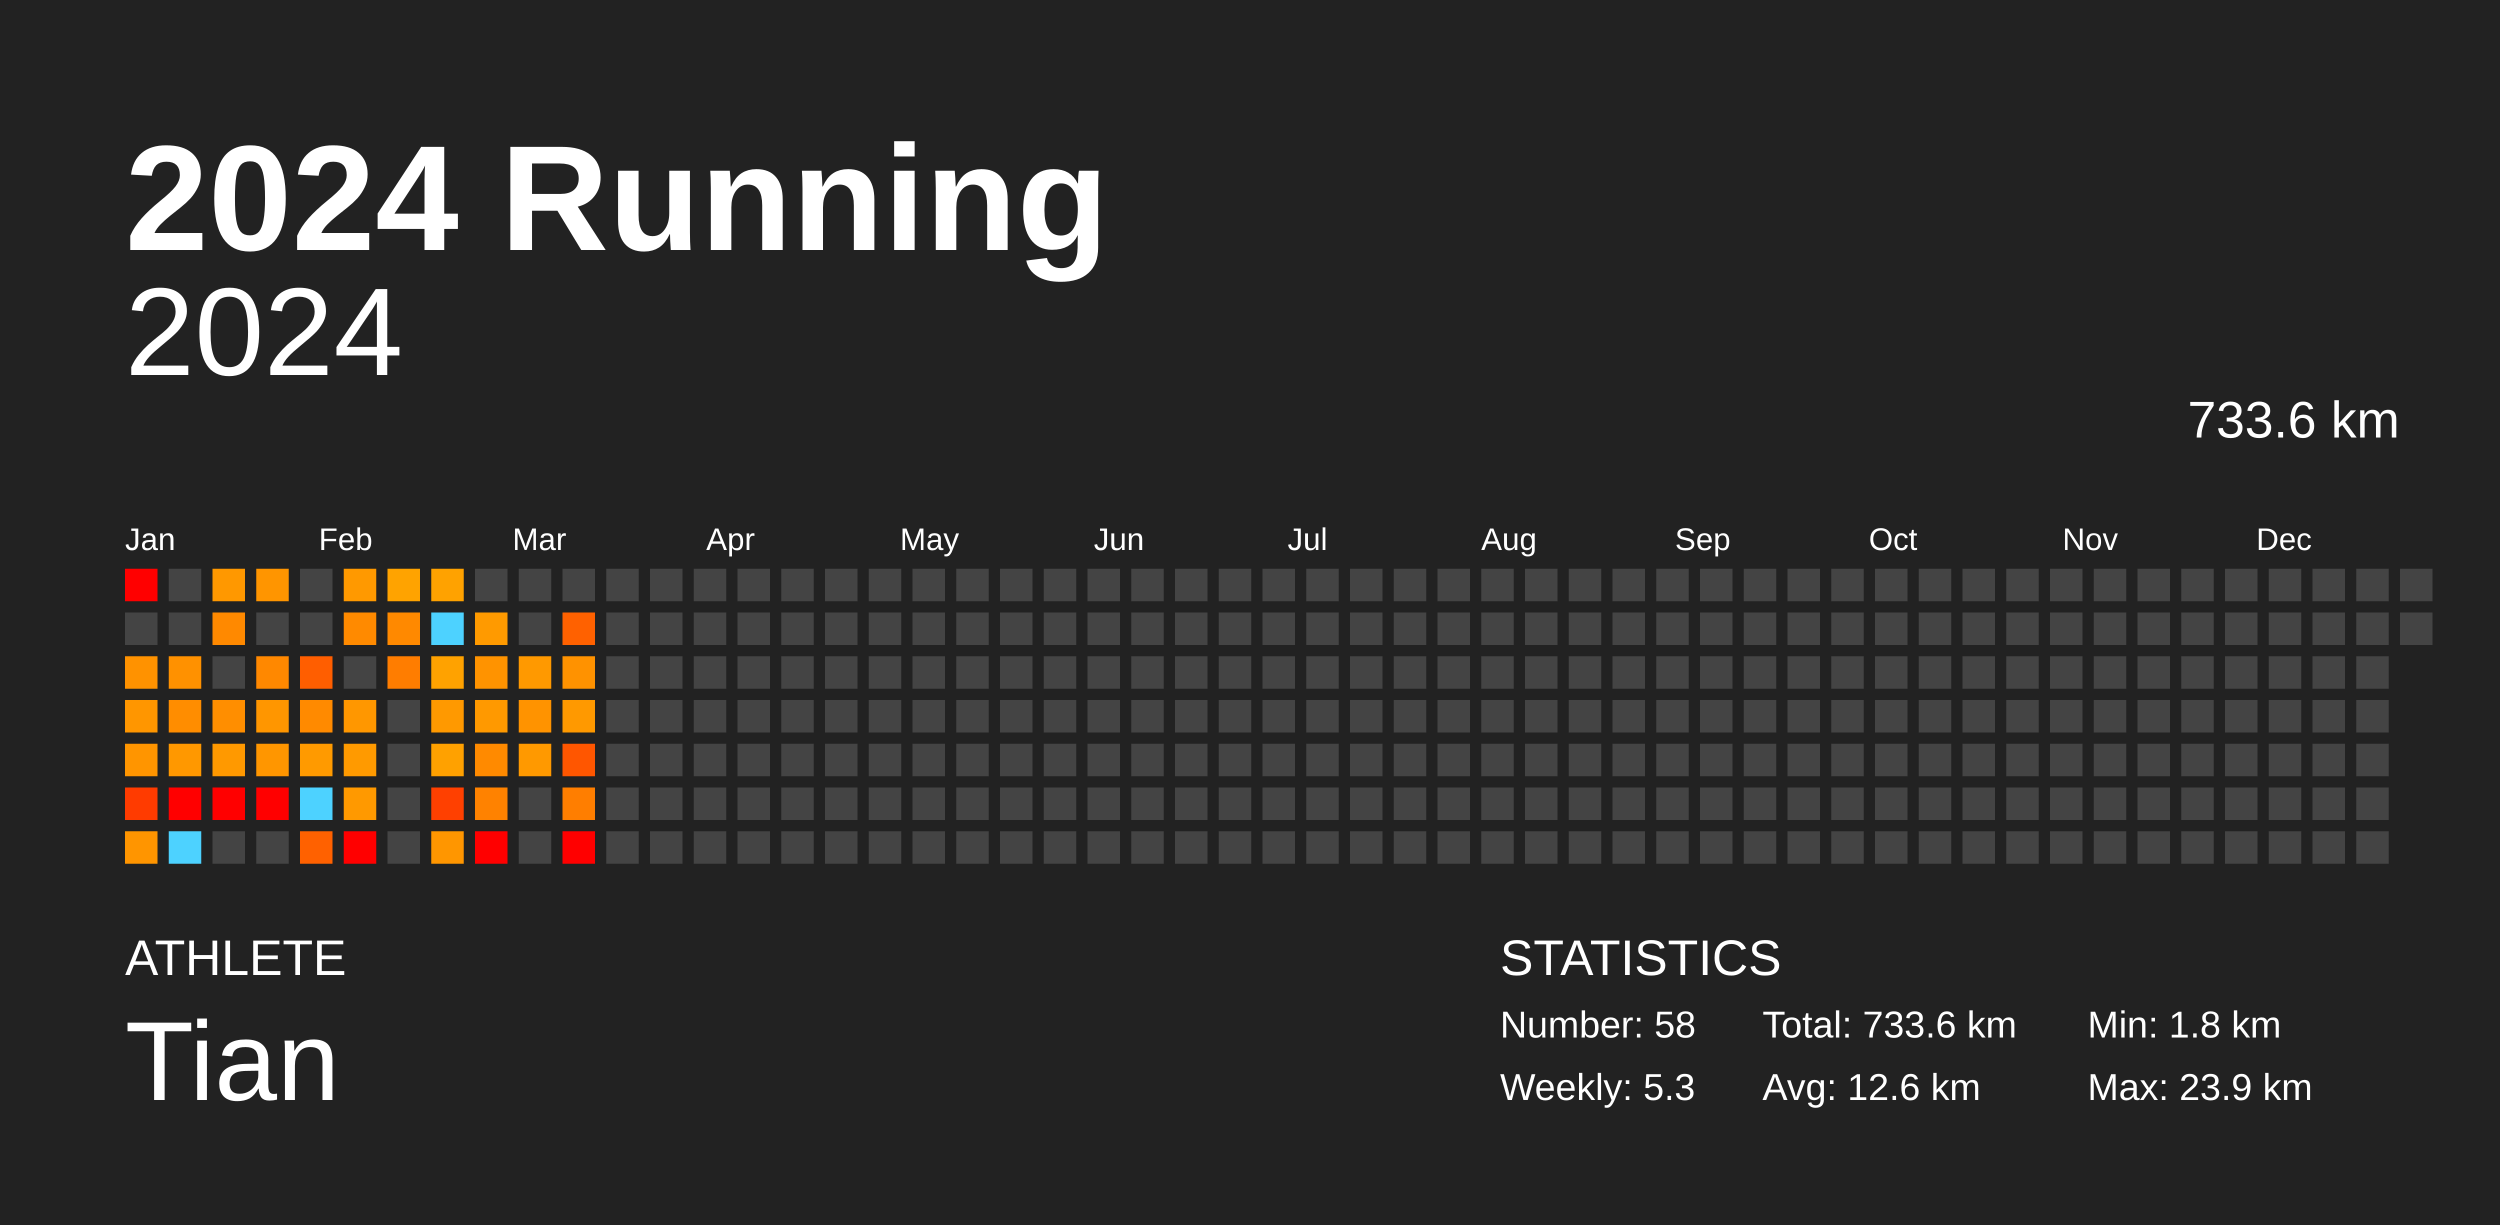
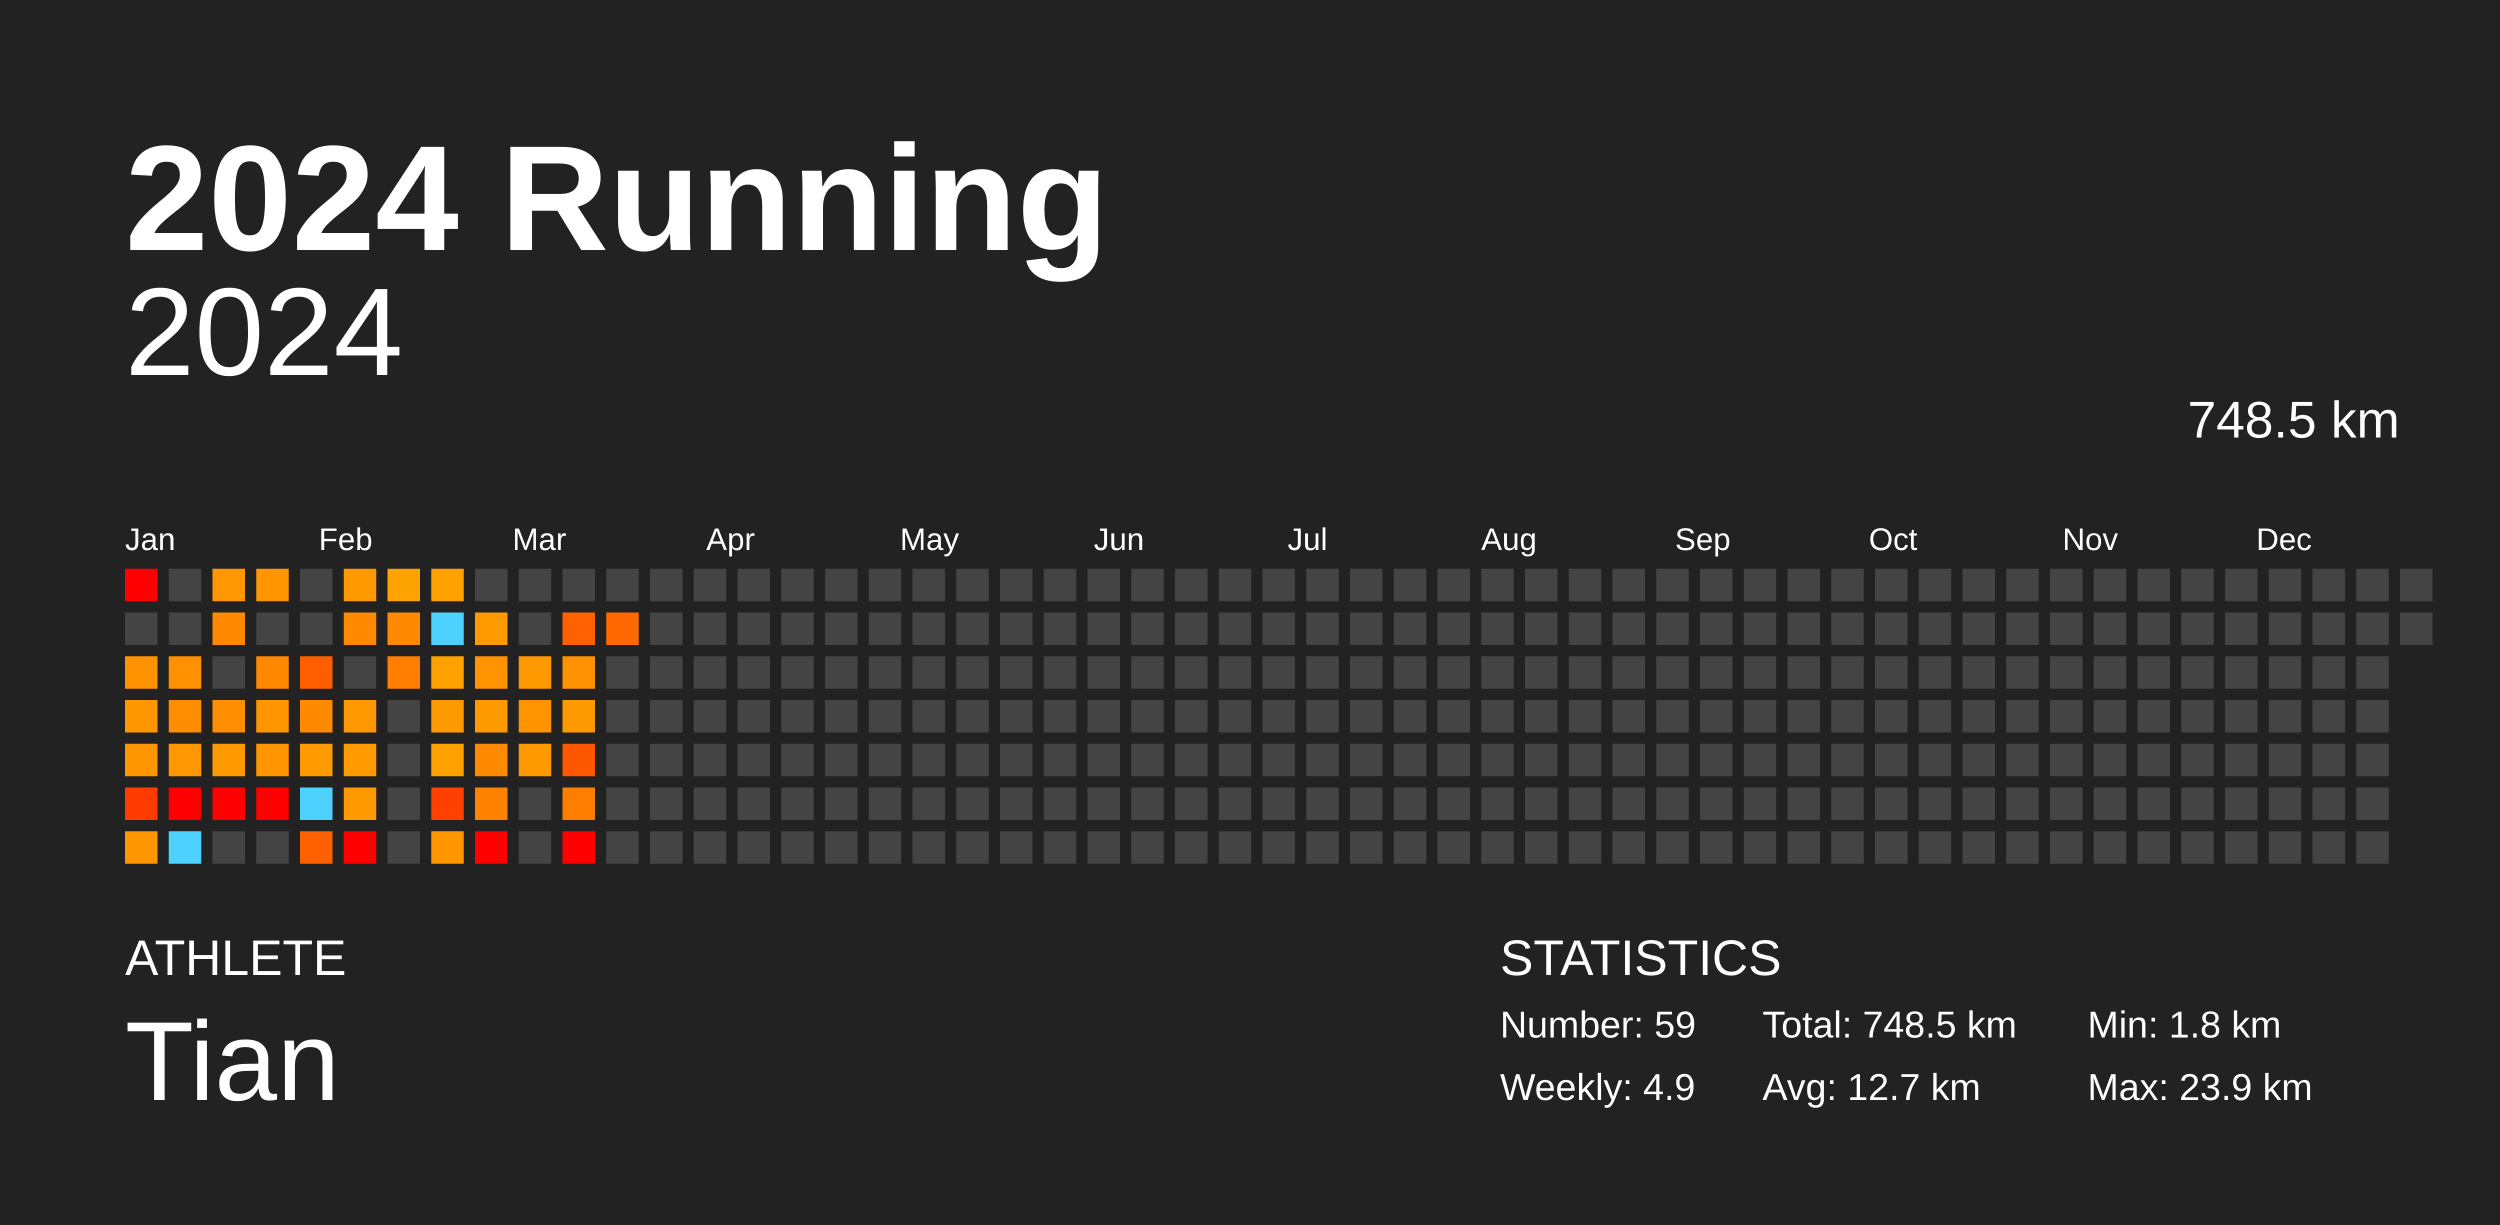
<svg xmlns="http://www.w3.org/2000/svg" baseProfile="full" height="98mm" version="1.1" viewBox="0,0,200,98" width="200mm">
  <defs />
  <rect fill="#222222" height="98" width="200" x="0" y="0" />
  <text fill="#FFFFFF" style="font-size:12px; font-family:Arial; font-weight:bold;" x="10" y="20">2024 Running</text>
  <text fill="#FFFFFF" style="font-size:4px; font-family:Arial" x="10" y="78">ATHLETE</text>
  <text fill="#FFFFFF" style="font-size:9px; font-family:Arial" x="10" y="88">Tian</text>
  <text fill="#FFFFFF" style="font-size:4px; font-family:Arial" x="120" y="78">STATISTICS</text>
-   <text fill="#FFFFFF" style="font-size:3px; font-family:Arial" x="120" y="83">Number: 58</text>
-   <text fill="#FFFFFF" style="font-size:3px; font-family:Arial" x="120" y="88">Weekly: 5.3</text>
-   <text fill="#FFFFFF" style="font-size:3px; font-family:Arial" x="141" y="83">Total: 733.6 km</text>
-   <text fill="#FFFFFF" style="font-size:3px; font-family:Arial" x="141" y="88">Avg: 12.6 km</text>
+   <text fill="#FFFFFF" style="font-size:3px; font-family:Arial" x="120" y="83">Number: 59</text>
+   <text fill="#FFFFFF" style="font-size:3px; font-family:Arial" x="120" y="88">Weekly: 4.9</text>
+   <text fill="#FFFFFF" style="font-size:3px; font-family:Arial" x="141" y="83">Total: 748.5 km</text>
+   <text fill="#FFFFFF" style="font-size:3px; font-family:Arial" x="141" y="88">Avg: 12.7 km</text>
  <text fill="#FFFFFF" style="font-size:3px; font-family:Arial" x="167" y="83">Min: 1.8 km</text>
  <text fill="#FFFFFF" style="font-size:3px; font-family:Arial" x="167" y="88">Max: 23.9 km</text>
  <text alignment-baseline="hanging" fill="#FFFFFF" style="font-size:10.0px; font-family:Arial;" x="10" y="30">2024</text>
-   <text alignment-baseline="hanging" fill="#FFFFFF" style="font-size:4.125px; font-family:Arial;" x="175" y="35">733.6 km</text>
+   <text alignment-baseline="hanging" fill="#FFFFFF" style="font-size:4.125px; font-family:Arial;" x="175" y="35">748.5 km</text>
  <text fill="#FFFFFF" style="font-size:2.5px; font-family:Arial" x="10.0" y="44">Jan</text>
  <text fill="#FFFFFF" style="font-size:2.5px; font-family:Arial" x="25.5" y="44">Feb</text>
  <text fill="#FFFFFF" style="font-size:2.5px; font-family:Arial" x="41.0" y="44">Mar</text>
  <text fill="#FFFFFF" style="font-size:2.5px; font-family:Arial" x="56.5" y="44">Apr</text>
  <text fill="#FFFFFF" style="font-size:2.5px; font-family:Arial" x="72.0" y="44">May</text>
  <text fill="#FFFFFF" style="font-size:2.5px; font-family:Arial" x="87.5" y="44">Jun</text>
  <text fill="#FFFFFF" style="font-size:2.5px; font-family:Arial" x="103.0" y="44">Jul</text>
  <text fill="#FFFFFF" style="font-size:2.5px; font-family:Arial" x="118.5" y="44">Aug</text>
  <text fill="#FFFFFF" style="font-size:2.5px; font-family:Arial" x="134.0" y="44">Sep</text>
  <text fill="#FFFFFF" style="font-size:2.5px; font-family:Arial" x="149.5" y="44">Oct</text>
  <text fill="#FFFFFF" style="font-size:2.5px; font-family:Arial" x="165.0" y="44">Nov</text>
  <text fill="#FFFFFF" style="font-size:2.5px; font-family:Arial" x="180.5" y="44">Dec</text>
  <rect fill="red" height="2.6" width="2.6" x="10.0" y="45.5" />
  <rect fill="#444444" height="2.6" width="2.6" x="10.0" y="49.0" />
  <rect fill="#ff9200" height="2.6" width="2.6" x="10.0" y="52.5" />
  <rect fill="#ff9600" height="2.6" width="2.6" x="10.0" y="56.0" />
  <rect fill="#ff9500" height="2.6" width="2.6" x="10.0" y="59.5" />
  <rect fill="#ff3b00" height="2.6" width="2.6" x="10.0" y="63.0" />
  <rect fill="#ff9500" height="2.6" width="2.6" x="10.0" y="66.5" />
  <rect fill="#444444" height="2.6" width="2.6" x="13.5" y="45.5" />
  <rect fill="#444444" height="2.6" width="2.6" x="13.5" y="49.0" />
  <rect fill="#ff9100" height="2.6" width="2.6" x="13.5" y="52.5" />
  <rect fill="#ff8d00" height="2.6" width="2.6" x="13.5" y="56.0" />
  <rect fill="#ff9800" height="2.6" width="2.6" x="13.5" y="59.5" />
  <rect fill="red" height="2.6" width="2.6" x="13.5" y="63.0" />
  <rect fill="#4dd2ff" height="2.6" width="2.6" x="13.5" y="66.5" />
  <rect fill="#ff9800" height="2.6" width="2.6" x="17.0" y="45.5" />
  <rect fill="#ff8900" height="2.6" width="2.6" x="17.0" y="49.0" />
  <rect fill="#444444" height="2.6" width="2.6" x="17.0" y="52.5" />
  <rect fill="#ff8e00" height="2.6" width="2.6" x="17.0" y="56.0" />
  <rect fill="#ff9900" height="2.6" width="2.6" x="17.0" y="59.5" />
  <rect fill="red" height="2.6" width="2.6" x="17.0" y="63.0" />
  <rect fill="#444444" height="2.6" width="2.6" x="17.0" y="66.5" />
  <rect fill="#ff9500" height="2.6" width="2.6" x="20.5" y="45.5" />
  <rect fill="#444444" height="2.6" width="2.6" x="20.5" y="49.0" />
  <rect fill="#ff8800" height="2.6" width="2.6" x="20.5" y="52.5" />
  <rect fill="#ff9600" height="2.6" width="2.6" x="20.5" y="56.0" />
  <rect fill="#ff9600" height="2.6" width="2.6" x="20.5" y="59.5" />
  <rect fill="red" height="2.6" width="2.6" x="20.5" y="63.0" />
  <rect fill="#444444" height="2.6" width="2.6" x="20.5" y="66.5" />
  <rect fill="#444444" height="2.6" width="2.6" x="24.0" y="45.5" />
  <rect fill="#444444" height="2.6" width="2.6" x="24.0" y="49.0" />
  <rect fill="#ff5e00" height="2.6" width="2.6" x="24.0" y="52.5" />
  <rect fill="#ff8a00" height="2.6" width="2.6" x="24.0" y="56.0" />
  <rect fill="#ff9a00" height="2.6" width="2.6" x="24.0" y="59.5" />
  <rect fill="#4dd2ff" height="2.6" width="2.6" x="24.0" y="63.0" />
  <rect fill="#ff6100" height="2.6" width="2.6" x="24.0" y="66.5" />
  <rect fill="#ff9900" height="2.6" width="2.6" x="27.5" y="45.5" />
  <rect fill="#ff8a00" height="2.6" width="2.6" x="27.5" y="49.0" />
  <rect fill="#444444" height="2.6" width="2.6" x="27.5" y="52.5" />
  <rect fill="#ff9700" height="2.6" width="2.6" x="27.5" y="56.0" />
  <rect fill="#ff9a00" height="2.6" width="2.6" x="27.5" y="59.5" />
  <rect fill="#ff9900" height="2.6" width="2.6" x="27.5" y="63.0" />
  <rect fill="red" height="2.6" width="2.6" x="27.5" y="66.5" />
  <rect fill="#ffa300" height="2.6" width="2.6" x="31.0" y="45.5" />
  <rect fill="#ff8900" height="2.6" width="2.6" x="31.0" y="49.0" />
  <rect fill="#ff7d00" height="2.6" width="2.6" x="31.0" y="52.5" />
  <rect fill="#444444" height="2.6" width="2.6" x="31.0" y="56.0" />
  <rect fill="#444444" height="2.6" width="2.6" x="31.0" y="59.5" />
  <rect fill="#444444" height="2.6" width="2.6" x="31.0" y="63.0" />
  <rect fill="#444444" height="2.6" width="2.6" x="31.0" y="66.5" />
  <rect fill="#ffa200" height="2.6" width="2.6" x="34.5" y="45.5" />
  <rect fill="#4dd2ff" height="2.6" width="2.6" x="34.5" y="49.0" />
  <rect fill="#ffa200" height="2.6" width="2.6" x="34.5" y="52.5" />
  <rect fill="#ff9900" height="2.6" width="2.6" x="34.5" y="56.0" />
  <rect fill="#ffa100" height="2.6" width="2.6" x="34.5" y="59.5" />
  <rect fill="#ff4000" height="2.6" width="2.6" x="34.5" y="63.0" />
  <rect fill="#ff9600" height="2.6" width="2.6" x="34.5" y="66.5" />
  <rect fill="#444444" height="2.6" width="2.6" x="38.0" y="45.5" />
  <rect fill="#ff9a00" height="2.6" width="2.6" x="38.0" y="49.0" />
  <rect fill="#ff9300" height="2.6" width="2.6" x="38.0" y="52.5" />
  <rect fill="#ff9900" height="2.6" width="2.6" x="38.0" y="56.0" />
  <rect fill="#ff8a00" height="2.6" width="2.6" x="38.0" y="59.5" />
  <rect fill="#ff8200" height="2.6" width="2.6" x="38.0" y="63.0" />
  <rect fill="red" height="2.6" width="2.6" x="38.0" y="66.5" />
  <rect fill="#444444" height="2.6" width="2.6" x="41.5" y="45.5" />
  <rect fill="#444444" height="2.6" width="2.6" x="41.5" y="49.0" />
  <rect fill="#ff9900" height="2.6" width="2.6" x="41.5" y="52.5" />
  <rect fill="#ff9300" height="2.6" width="2.6" x="41.5" y="56.0" />
  <rect fill="#ff9900" height="2.6" width="2.6" x="41.5" y="59.5" />
  <rect fill="#444444" height="2.6" width="2.6" x="41.5" y="63.0" />
  <rect fill="#444444" height="2.6" width="2.6" x="41.5" y="66.5" />
  <rect fill="#444444" height="2.6" width="2.6" x="45.0" y="45.5" />
  <rect fill="#ff6100" height="2.6" width="2.6" x="45.0" y="49.0" />
  <rect fill="#ff9200" height="2.6" width="2.6" x="45.0" y="52.5" />
  <rect fill="#ff9900" height="2.6" width="2.6" x="45.0" y="56.0" />
  <rect fill="#ff5600" height="2.6" width="2.6" x="45.0" y="59.5" />
  <rect fill="#ff7e00" height="2.6" width="2.6" x="45.0" y="63.0" />
  <rect fill="red" height="2.6" width="2.6" x="45.0" y="66.5" />
  <rect fill="#444444" height="2.6" width="2.6" x="48.5" y="45.5" />
-   <rect fill="#444444" height="2.6" width="2.6" x="48.5" y="49.0" />
+   <rect fill="#ff6900" height="2.6" width="2.6" x="48.5" y="49.0" />
  <rect fill="#444444" height="2.6" width="2.6" x="48.5" y="52.5" />
  <rect fill="#444444" height="2.6" width="2.6" x="48.5" y="56.0" />
  <rect fill="#444444" height="2.6" width="2.6" x="48.5" y="59.5" />
  <rect fill="#444444" height="2.6" width="2.6" x="48.5" y="63.0" />
  <rect fill="#444444" height="2.6" width="2.6" x="48.5" y="66.5" />
  <rect fill="#444444" height="2.6" width="2.6" x="52.0" y="45.5" />
  <rect fill="#444444" height="2.6" width="2.6" x="52.0" y="49.0" />
  <rect fill="#444444" height="2.6" width="2.6" x="52.0" y="52.5" />
  <rect fill="#444444" height="2.6" width="2.6" x="52.0" y="56.0" />
  <rect fill="#444444" height="2.6" width="2.6" x="52.0" y="59.5" />
  <rect fill="#444444" height="2.6" width="2.6" x="52.0" y="63.0" />
  <rect fill="#444444" height="2.6" width="2.6" x="52.0" y="66.5" />
  <rect fill="#444444" height="2.6" width="2.6" x="55.5" y="45.5" />
  <rect fill="#444444" height="2.6" width="2.6" x="55.5" y="49.0" />
  <rect fill="#444444" height="2.6" width="2.6" x="55.5" y="52.5" />
  <rect fill="#444444" height="2.6" width="2.6" x="55.5" y="56.0" />
  <rect fill="#444444" height="2.6" width="2.6" x="55.5" y="59.5" />
  <rect fill="#444444" height="2.6" width="2.6" x="55.5" y="63.0" />
  <rect fill="#444444" height="2.6" width="2.6" x="55.5" y="66.5" />
  <rect fill="#444444" height="2.6" width="2.6" x="59.0" y="45.5" />
  <rect fill="#444444" height="2.6" width="2.6" x="59.0" y="49.0" />
  <rect fill="#444444" height="2.6" width="2.6" x="59.0" y="52.5" />
  <rect fill="#444444" height="2.6" width="2.6" x="59.0" y="56.0" />
  <rect fill="#444444" height="2.6" width="2.6" x="59.0" y="59.5" />
  <rect fill="#444444" height="2.6" width="2.6" x="59.0" y="63.0" />
  <rect fill="#444444" height="2.6" width="2.6" x="59.0" y="66.5" />
  <rect fill="#444444" height="2.6" width="2.6" x="62.5" y="45.5" />
  <rect fill="#444444" height="2.6" width="2.6" x="62.5" y="49.0" />
  <rect fill="#444444" height="2.6" width="2.6" x="62.5" y="52.5" />
  <rect fill="#444444" height="2.6" width="2.6" x="62.5" y="56.0" />
  <rect fill="#444444" height="2.6" width="2.6" x="62.5" y="59.5" />
  <rect fill="#444444" height="2.6" width="2.6" x="62.5" y="63.0" />
  <rect fill="#444444" height="2.6" width="2.6" x="62.5" y="66.5" />
  <rect fill="#444444" height="2.6" width="2.6" x="66.0" y="45.5" />
  <rect fill="#444444" height="2.6" width="2.6" x="66.0" y="49.0" />
  <rect fill="#444444" height="2.6" width="2.6" x="66.0" y="52.5" />
  <rect fill="#444444" height="2.6" width="2.6" x="66.0" y="56.0" />
  <rect fill="#444444" height="2.6" width="2.6" x="66.0" y="59.5" />
  <rect fill="#444444" height="2.6" width="2.6" x="66.0" y="63.0" />
  <rect fill="#444444" height="2.6" width="2.6" x="66.0" y="66.5" />
  <rect fill="#444444" height="2.6" width="2.6" x="69.5" y="45.5" />
  <rect fill="#444444" height="2.6" width="2.6" x="69.5" y="49.0" />
  <rect fill="#444444" height="2.6" width="2.6" x="69.5" y="52.5" />
  <rect fill="#444444" height="2.6" width="2.6" x="69.5" y="56.0" />
  <rect fill="#444444" height="2.6" width="2.6" x="69.5" y="59.5" />
  <rect fill="#444444" height="2.6" width="2.6" x="69.5" y="63.0" />
  <rect fill="#444444" height="2.6" width="2.6" x="69.5" y="66.5" />
  <rect fill="#444444" height="2.6" width="2.6" x="73.0" y="45.5" />
  <rect fill="#444444" height="2.6" width="2.6" x="73.0" y="49.0" />
  <rect fill="#444444" height="2.6" width="2.6" x="73.0" y="52.5" />
  <rect fill="#444444" height="2.6" width="2.6" x="73.0" y="56.0" />
  <rect fill="#444444" height="2.6" width="2.6" x="73.0" y="59.5" />
  <rect fill="#444444" height="2.6" width="2.6" x="73.0" y="63.0" />
  <rect fill="#444444" height="2.6" width="2.6" x="73.0" y="66.5" />
  <rect fill="#444444" height="2.6" width="2.6" x="76.5" y="45.5" />
  <rect fill="#444444" height="2.6" width="2.6" x="76.5" y="49.0" />
  <rect fill="#444444" height="2.6" width="2.6" x="76.5" y="52.5" />
  <rect fill="#444444" height="2.6" width="2.6" x="76.5" y="56.0" />
  <rect fill="#444444" height="2.6" width="2.6" x="76.5" y="59.5" />
  <rect fill="#444444" height="2.6" width="2.6" x="76.5" y="63.0" />
  <rect fill="#444444" height="2.6" width="2.6" x="76.5" y="66.5" />
  <rect fill="#444444" height="2.6" width="2.6" x="80.0" y="45.5" />
  <rect fill="#444444" height="2.6" width="2.6" x="80.0" y="49.0" />
  <rect fill="#444444" height="2.6" width="2.6" x="80.0" y="52.5" />
  <rect fill="#444444" height="2.6" width="2.6" x="80.0" y="56.0" />
  <rect fill="#444444" height="2.6" width="2.6" x="80.0" y="59.5" />
  <rect fill="#444444" height="2.6" width="2.6" x="80.0" y="63.0" />
  <rect fill="#444444" height="2.6" width="2.6" x="80.0" y="66.5" />
  <rect fill="#444444" height="2.6" width="2.6" x="83.5" y="45.5" />
  <rect fill="#444444" height="2.6" width="2.6" x="83.5" y="49.0" />
  <rect fill="#444444" height="2.6" width="2.6" x="83.5" y="52.5" />
  <rect fill="#444444" height="2.6" width="2.6" x="83.5" y="56.0" />
  <rect fill="#444444" height="2.6" width="2.6" x="83.5" y="59.5" />
  <rect fill="#444444" height="2.6" width="2.6" x="83.5" y="63.0" />
  <rect fill="#444444" height="2.6" width="2.6" x="83.5" y="66.5" />
  <rect fill="#444444" height="2.6" width="2.6" x="87.0" y="45.5" />
  <rect fill="#444444" height="2.6" width="2.6" x="87.0" y="49.0" />
  <rect fill="#444444" height="2.6" width="2.6" x="87.0" y="52.5" />
  <rect fill="#444444" height="2.6" width="2.6" x="87.0" y="56.0" />
  <rect fill="#444444" height="2.6" width="2.6" x="87.0" y="59.5" />
  <rect fill="#444444" height="2.6" width="2.6" x="87.0" y="63.0" />
  <rect fill="#444444" height="2.6" width="2.6" x="87.0" y="66.5" />
  <rect fill="#444444" height="2.6" width="2.6" x="90.5" y="45.5" />
  <rect fill="#444444" height="2.6" width="2.6" x="90.5" y="49.0" />
  <rect fill="#444444" height="2.6" width="2.6" x="90.5" y="52.5" />
  <rect fill="#444444" height="2.6" width="2.6" x="90.5" y="56.0" />
  <rect fill="#444444" height="2.6" width="2.6" x="90.5" y="59.5" />
  <rect fill="#444444" height="2.6" width="2.6" x="90.5" y="63.0" />
  <rect fill="#444444" height="2.6" width="2.6" x="90.5" y="66.5" />
  <rect fill="#444444" height="2.6" width="2.6" x="94.0" y="45.5" />
  <rect fill="#444444" height="2.6" width="2.6" x="94.0" y="49.0" />
  <rect fill="#444444" height="2.6" width="2.6" x="94.0" y="52.5" />
  <rect fill="#444444" height="2.6" width="2.6" x="94.0" y="56.0" />
  <rect fill="#444444" height="2.6" width="2.6" x="94.0" y="59.5" />
  <rect fill="#444444" height="2.6" width="2.6" x="94.0" y="63.0" />
  <rect fill="#444444" height="2.6" width="2.6" x="94.0" y="66.5" />
  <rect fill="#444444" height="2.6" width="2.6" x="97.5" y="45.5" />
  <rect fill="#444444" height="2.6" width="2.6" x="97.5" y="49.0" />
  <rect fill="#444444" height="2.6" width="2.6" x="97.5" y="52.5" />
  <rect fill="#444444" height="2.6" width="2.6" x="97.5" y="56.0" />
  <rect fill="#444444" height="2.6" width="2.6" x="97.5" y="59.5" />
  <rect fill="#444444" height="2.6" width="2.6" x="97.5" y="63.0" />
  <rect fill="#444444" height="2.6" width="2.6" x="97.5" y="66.5" />
  <rect fill="#444444" height="2.6" width="2.6" x="101.0" y="45.5" />
  <rect fill="#444444" height="2.6" width="2.6" x="101.0" y="49.0" />
  <rect fill="#444444" height="2.6" width="2.6" x="101.0" y="52.5" />
  <rect fill="#444444" height="2.6" width="2.6" x="101.0" y="56.0" />
  <rect fill="#444444" height="2.6" width="2.6" x="101.0" y="59.5" />
  <rect fill="#444444" height="2.6" width="2.6" x="101.0" y="63.0" />
  <rect fill="#444444" height="2.6" width="2.6" x="101.0" y="66.5" />
  <rect fill="#444444" height="2.6" width="2.6" x="104.5" y="45.5" />
  <rect fill="#444444" height="2.6" width="2.6" x="104.5" y="49.0" />
  <rect fill="#444444" height="2.6" width="2.6" x="104.5" y="52.5" />
  <rect fill="#444444" height="2.6" width="2.6" x="104.5" y="56.0" />
  <rect fill="#444444" height="2.6" width="2.6" x="104.5" y="59.5" />
  <rect fill="#444444" height="2.6" width="2.6" x="104.5" y="63.0" />
  <rect fill="#444444" height="2.6" width="2.6" x="104.5" y="66.5" />
  <rect fill="#444444" height="2.6" width="2.6" x="108.0" y="45.5" />
  <rect fill="#444444" height="2.6" width="2.6" x="108.0" y="49.0" />
  <rect fill="#444444" height="2.6" width="2.6" x="108.0" y="52.5" />
  <rect fill="#444444" height="2.6" width="2.6" x="108.0" y="56.0" />
  <rect fill="#444444" height="2.6" width="2.6" x="108.0" y="59.5" />
  <rect fill="#444444" height="2.6" width="2.6" x="108.0" y="63.0" />
  <rect fill="#444444" height="2.6" width="2.6" x="108.0" y="66.5" />
  <rect fill="#444444" height="2.6" width="2.6" x="111.5" y="45.5" />
  <rect fill="#444444" height="2.6" width="2.6" x="111.5" y="49.0" />
  <rect fill="#444444" height="2.6" width="2.6" x="111.5" y="52.5" />
  <rect fill="#444444" height="2.6" width="2.6" x="111.5" y="56.0" />
  <rect fill="#444444" height="2.6" width="2.6" x="111.5" y="59.5" />
  <rect fill="#444444" height="2.6" width="2.6" x="111.5" y="63.0" />
  <rect fill="#444444" height="2.6" width="2.6" x="111.5" y="66.5" />
  <rect fill="#444444" height="2.6" width="2.6" x="115.0" y="45.5" />
  <rect fill="#444444" height="2.6" width="2.6" x="115.0" y="49.0" />
  <rect fill="#444444" height="2.6" width="2.6" x="115.0" y="52.5" />
  <rect fill="#444444" height="2.6" width="2.6" x="115.0" y="56.0" />
  <rect fill="#444444" height="2.6" width="2.6" x="115.0" y="59.5" />
  <rect fill="#444444" height="2.6" width="2.6" x="115.0" y="63.0" />
  <rect fill="#444444" height="2.6" width="2.6" x="115.0" y="66.5" />
  <rect fill="#444444" height="2.6" width="2.6" x="118.5" y="45.5" />
  <rect fill="#444444" height="2.6" width="2.6" x="118.5" y="49.0" />
  <rect fill="#444444" height="2.6" width="2.6" x="118.5" y="52.5" />
  <rect fill="#444444" height="2.6" width="2.6" x="118.5" y="56.0" />
  <rect fill="#444444" height="2.6" width="2.6" x="118.5" y="59.5" />
  <rect fill="#444444" height="2.6" width="2.6" x="118.5" y="63.0" />
  <rect fill="#444444" height="2.6" width="2.6" x="118.5" y="66.5" />
  <rect fill="#444444" height="2.6" width="2.6" x="122.0" y="45.5" />
  <rect fill="#444444" height="2.6" width="2.6" x="122.0" y="49.0" />
  <rect fill="#444444" height="2.6" width="2.6" x="122.0" y="52.5" />
  <rect fill="#444444" height="2.6" width="2.6" x="122.0" y="56.0" />
  <rect fill="#444444" height="2.6" width="2.6" x="122.0" y="59.5" />
  <rect fill="#444444" height="2.6" width="2.6" x="122.0" y="63.0" />
  <rect fill="#444444" height="2.6" width="2.6" x="122.0" y="66.5" />
  <rect fill="#444444" height="2.6" width="2.6" x="125.5" y="45.5" />
  <rect fill="#444444" height="2.6" width="2.6" x="125.5" y="49.0" />
  <rect fill="#444444" height="2.6" width="2.6" x="125.5" y="52.5" />
  <rect fill="#444444" height="2.6" width="2.6" x="125.5" y="56.0" />
  <rect fill="#444444" height="2.6" width="2.6" x="125.5" y="59.5" />
  <rect fill="#444444" height="2.6" width="2.6" x="125.5" y="63.0" />
  <rect fill="#444444" height="2.6" width="2.6" x="125.5" y="66.5" />
  <rect fill="#444444" height="2.6" width="2.6" x="129.0" y="45.5" />
  <rect fill="#444444" height="2.6" width="2.6" x="129.0" y="49.0" />
  <rect fill="#444444" height="2.6" width="2.6" x="129.0" y="52.5" />
  <rect fill="#444444" height="2.6" width="2.6" x="129.0" y="56.0" />
  <rect fill="#444444" height="2.6" width="2.6" x="129.0" y="59.5" />
  <rect fill="#444444" height="2.6" width="2.6" x="129.0" y="63.0" />
  <rect fill="#444444" height="2.6" width="2.6" x="129.0" y="66.5" />
  <rect fill="#444444" height="2.6" width="2.6" x="132.5" y="45.5" />
  <rect fill="#444444" height="2.6" width="2.6" x="132.5" y="49.0" />
  <rect fill="#444444" height="2.6" width="2.6" x="132.5" y="52.5" />
  <rect fill="#444444" height="2.6" width="2.6" x="132.5" y="56.0" />
  <rect fill="#444444" height="2.6" width="2.6" x="132.5" y="59.5" />
  <rect fill="#444444" height="2.6" width="2.6" x="132.5" y="63.0" />
  <rect fill="#444444" height="2.6" width="2.6" x="132.5" y="66.5" />
  <rect fill="#444444" height="2.6" width="2.6" x="136.0" y="45.5" />
  <rect fill="#444444" height="2.6" width="2.6" x="136.0" y="49.0" />
  <rect fill="#444444" height="2.6" width="2.6" x="136.0" y="52.5" />
  <rect fill="#444444" height="2.6" width="2.6" x="136.0" y="56.0" />
  <rect fill="#444444" height="2.6" width="2.6" x="136.0" y="59.5" />
  <rect fill="#444444" height="2.6" width="2.6" x="136.0" y="63.0" />
  <rect fill="#444444" height="2.6" width="2.6" x="136.0" y="66.5" />
  <rect fill="#444444" height="2.6" width="2.6" x="139.5" y="45.5" />
  <rect fill="#444444" height="2.6" width="2.6" x="139.5" y="49.0" />
  <rect fill="#444444" height="2.6" width="2.6" x="139.5" y="52.5" />
  <rect fill="#444444" height="2.6" width="2.6" x="139.5" y="56.0" />
  <rect fill="#444444" height="2.6" width="2.6" x="139.5" y="59.5" />
  <rect fill="#444444" height="2.6" width="2.6" x="139.5" y="63.0" />
  <rect fill="#444444" height="2.6" width="2.6" x="139.5" y="66.5" />
  <rect fill="#444444" height="2.6" width="2.6" x="143.0" y="45.5" />
  <rect fill="#444444" height="2.6" width="2.6" x="143.0" y="49.0" />
  <rect fill="#444444" height="2.6" width="2.6" x="143.0" y="52.5" />
  <rect fill="#444444" height="2.6" width="2.6" x="143.0" y="56.0" />
  <rect fill="#444444" height="2.6" width="2.6" x="143.0" y="59.5" />
  <rect fill="#444444" height="2.6" width="2.6" x="143.0" y="63.0" />
  <rect fill="#444444" height="2.6" width="2.6" x="143.0" y="66.5" />
  <rect fill="#444444" height="2.6" width="2.6" x="146.5" y="45.5" />
  <rect fill="#444444" height="2.6" width="2.6" x="146.5" y="49.0" />
  <rect fill="#444444" height="2.6" width="2.6" x="146.5" y="52.5" />
  <rect fill="#444444" height="2.6" width="2.6" x="146.5" y="56.0" />
  <rect fill="#444444" height="2.6" width="2.6" x="146.5" y="59.5" />
  <rect fill="#444444" height="2.6" width="2.6" x="146.5" y="63.0" />
  <rect fill="#444444" height="2.6" width="2.6" x="146.5" y="66.5" />
  <rect fill="#444444" height="2.6" width="2.6" x="150.0" y="45.5" />
  <rect fill="#444444" height="2.6" width="2.6" x="150.0" y="49.0" />
  <rect fill="#444444" height="2.6" width="2.6" x="150.0" y="52.5" />
  <rect fill="#444444" height="2.6" width="2.6" x="150.0" y="56.0" />
  <rect fill="#444444" height="2.6" width="2.6" x="150.0" y="59.5" />
  <rect fill="#444444" height="2.6" width="2.6" x="150.0" y="63.0" />
  <rect fill="#444444" height="2.6" width="2.6" x="150.0" y="66.5" />
  <rect fill="#444444" height="2.6" width="2.6" x="153.5" y="45.5" />
  <rect fill="#444444" height="2.6" width="2.6" x="153.5" y="49.0" />
  <rect fill="#444444" height="2.6" width="2.6" x="153.5" y="52.5" />
  <rect fill="#444444" height="2.6" width="2.6" x="153.5" y="56.0" />
  <rect fill="#444444" height="2.6" width="2.6" x="153.5" y="59.5" />
  <rect fill="#444444" height="2.6" width="2.6" x="153.5" y="63.0" />
  <rect fill="#444444" height="2.6" width="2.6" x="153.5" y="66.5" />
  <rect fill="#444444" height="2.6" width="2.6" x="157.0" y="45.5" />
  <rect fill="#444444" height="2.6" width="2.6" x="157.0" y="49.0" />
  <rect fill="#444444" height="2.6" width="2.6" x="157.0" y="52.5" />
  <rect fill="#444444" height="2.6" width="2.6" x="157.0" y="56.0" />
  <rect fill="#444444" height="2.6" width="2.6" x="157.0" y="59.5" />
  <rect fill="#444444" height="2.6" width="2.6" x="157.0" y="63.0" />
  <rect fill="#444444" height="2.6" width="2.6" x="157.0" y="66.5" />
  <rect fill="#444444" height="2.6" width="2.6" x="160.5" y="45.5" />
  <rect fill="#444444" height="2.6" width="2.6" x="160.5" y="49.0" />
  <rect fill="#444444" height="2.6" width="2.6" x="160.5" y="52.5" />
  <rect fill="#444444" height="2.6" width="2.6" x="160.5" y="56.0" />
  <rect fill="#444444" height="2.6" width="2.6" x="160.5" y="59.5" />
  <rect fill="#444444" height="2.6" width="2.6" x="160.5" y="63.0" />
  <rect fill="#444444" height="2.6" width="2.6" x="160.5" y="66.5" />
  <rect fill="#444444" height="2.6" width="2.6" x="164.0" y="45.5" />
  <rect fill="#444444" height="2.6" width="2.6" x="164.0" y="49.0" />
  <rect fill="#444444" height="2.6" width="2.6" x="164.0" y="52.5" />
  <rect fill="#444444" height="2.6" width="2.6" x="164.0" y="56.0" />
  <rect fill="#444444" height="2.6" width="2.6" x="164.0" y="59.5" />
  <rect fill="#444444" height="2.6" width="2.6" x="164.0" y="63.0" />
  <rect fill="#444444" height="2.6" width="2.6" x="164.0" y="66.5" />
  <rect fill="#444444" height="2.6" width="2.6" x="167.5" y="45.5" />
  <rect fill="#444444" height="2.6" width="2.6" x="167.5" y="49.0" />
  <rect fill="#444444" height="2.6" width="2.6" x="167.5" y="52.5" />
  <rect fill="#444444" height="2.6" width="2.6" x="167.5" y="56.0" />
  <rect fill="#444444" height="2.6" width="2.6" x="167.5" y="59.5" />
  <rect fill="#444444" height="2.6" width="2.6" x="167.5" y="63.0" />
  <rect fill="#444444" height="2.6" width="2.6" x="167.5" y="66.5" />
  <rect fill="#444444" height="2.6" width="2.6" x="171.0" y="45.5" />
  <rect fill="#444444" height="2.6" width="2.6" x="171.0" y="49.0" />
  <rect fill="#444444" height="2.6" width="2.6" x="171.0" y="52.5" />
  <rect fill="#444444" height="2.6" width="2.6" x="171.0" y="56.0" />
  <rect fill="#444444" height="2.6" width="2.6" x="171.0" y="59.5" />
  <rect fill="#444444" height="2.6" width="2.6" x="171.0" y="63.0" />
  <rect fill="#444444" height="2.6" width="2.6" x="171.0" y="66.5" />
  <rect fill="#444444" height="2.6" width="2.6" x="174.5" y="45.5" />
  <rect fill="#444444" height="2.6" width="2.6" x="174.5" y="49.0" />
  <rect fill="#444444" height="2.6" width="2.6" x="174.5" y="52.5" />
  <rect fill="#444444" height="2.6" width="2.6" x="174.5" y="56.0" />
  <rect fill="#444444" height="2.6" width="2.6" x="174.5" y="59.5" />
  <rect fill="#444444" height="2.6" width="2.6" x="174.5" y="63.0" />
  <rect fill="#444444" height="2.6" width="2.6" x="174.5" y="66.5" />
  <rect fill="#444444" height="2.6" width="2.6" x="178.0" y="45.5" />
  <rect fill="#444444" height="2.6" width="2.6" x="178.0" y="49.0" />
  <rect fill="#444444" height="2.6" width="2.6" x="178.0" y="52.5" />
  <rect fill="#444444" height="2.6" width="2.6" x="178.0" y="56.0" />
  <rect fill="#444444" height="2.6" width="2.6" x="178.0" y="59.5" />
  <rect fill="#444444" height="2.6" width="2.6" x="178.0" y="63.0" />
  <rect fill="#444444" height="2.6" width="2.6" x="178.0" y="66.5" />
  <rect fill="#444444" height="2.6" width="2.6" x="181.5" y="45.5" />
  <rect fill="#444444" height="2.6" width="2.6" x="181.5" y="49.0" />
  <rect fill="#444444" height="2.6" width="2.6" x="181.5" y="52.5" />
  <rect fill="#444444" height="2.6" width="2.6" x="181.5" y="56.0" />
  <rect fill="#444444" height="2.6" width="2.6" x="181.5" y="59.5" />
  <rect fill="#444444" height="2.6" width="2.6" x="181.5" y="63.0" />
  <rect fill="#444444" height="2.6" width="2.6" x="181.5" y="66.5" />
  <rect fill="#444444" height="2.6" width="2.6" x="185.0" y="45.5" />
  <rect fill="#444444" height="2.6" width="2.6" x="185.0" y="49.0" />
  <rect fill="#444444" height="2.6" width="2.6" x="185.0" y="52.5" />
  <rect fill="#444444" height="2.6" width="2.6" x="185.0" y="56.0" />
  <rect fill="#444444" height="2.6" width="2.6" x="185.0" y="59.5" />
  <rect fill="#444444" height="2.6" width="2.6" x="185.0" y="63.0" />
  <rect fill="#444444" height="2.6" width="2.6" x="185.0" y="66.5" />
  <rect fill="#444444" height="2.6" width="2.6" x="188.5" y="45.5" />
  <rect fill="#444444" height="2.6" width="2.6" x="188.5" y="49.0" />
  <rect fill="#444444" height="2.6" width="2.6" x="188.5" y="52.5" />
  <rect fill="#444444" height="2.6" width="2.6" x="188.5" y="56.0" />
  <rect fill="#444444" height="2.6" width="2.6" x="188.5" y="59.5" />
  <rect fill="#444444" height="2.6" width="2.6" x="188.5" y="63.0" />
  <rect fill="#444444" height="2.6" width="2.6" x="188.5" y="66.5" />
  <rect fill="#444444" height="2.6" width="2.6" x="192.0" y="45.5" />
  <rect fill="#444444" height="2.6" width="2.6" x="192.0" y="49.0" />
</svg>
